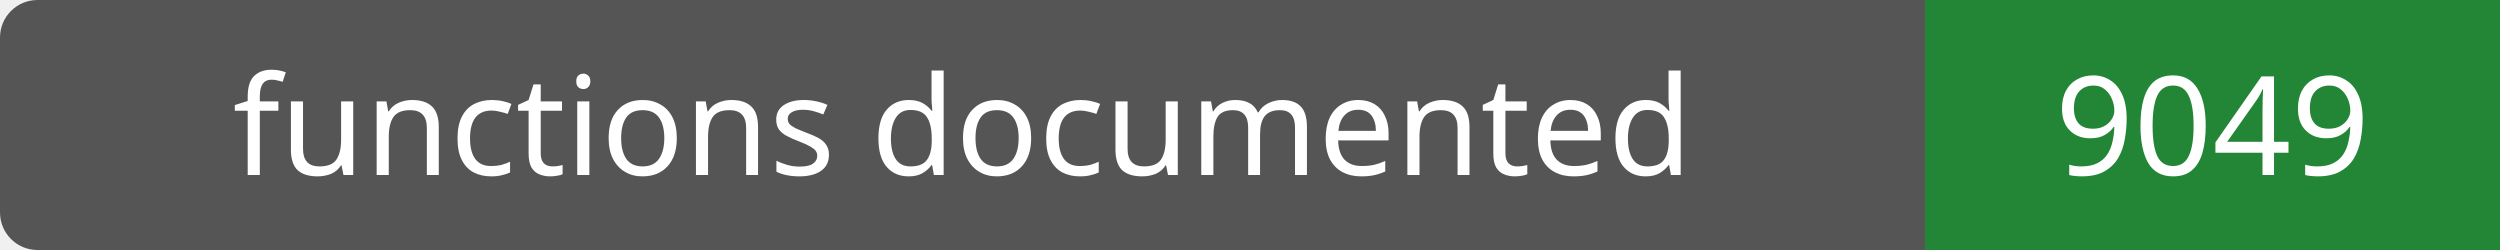
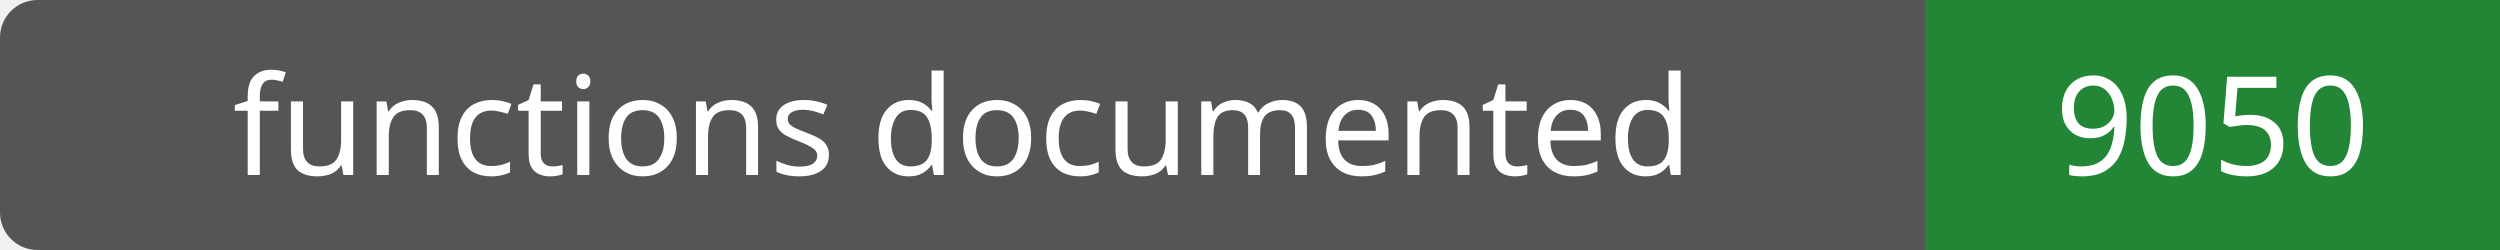
- <svg xmlns="http://www.w3.org/2000/svg" width="200" height="20" role="img" aria-label="functions documented: 9049">
+ <svg xmlns="http://www.w3.org/2000/svg" width="200" height="20" role="img" aria-label="functions documented: 9050">
  <rect width="200" height="20" rx="3" fill="#555" />
  <path fill="#238636" d="M154 0h46v20H154z" />
  <g fill="#fff" text-anchor="middle" font-family="Verdana,sans-serif" font-size="11">
    <text x="77.0" y="14">functions documented</text>
-     <text x="177.0" y="14">9049</text>
+     <text x="177.0" y="14">9050</text>
  </g>
</svg>
